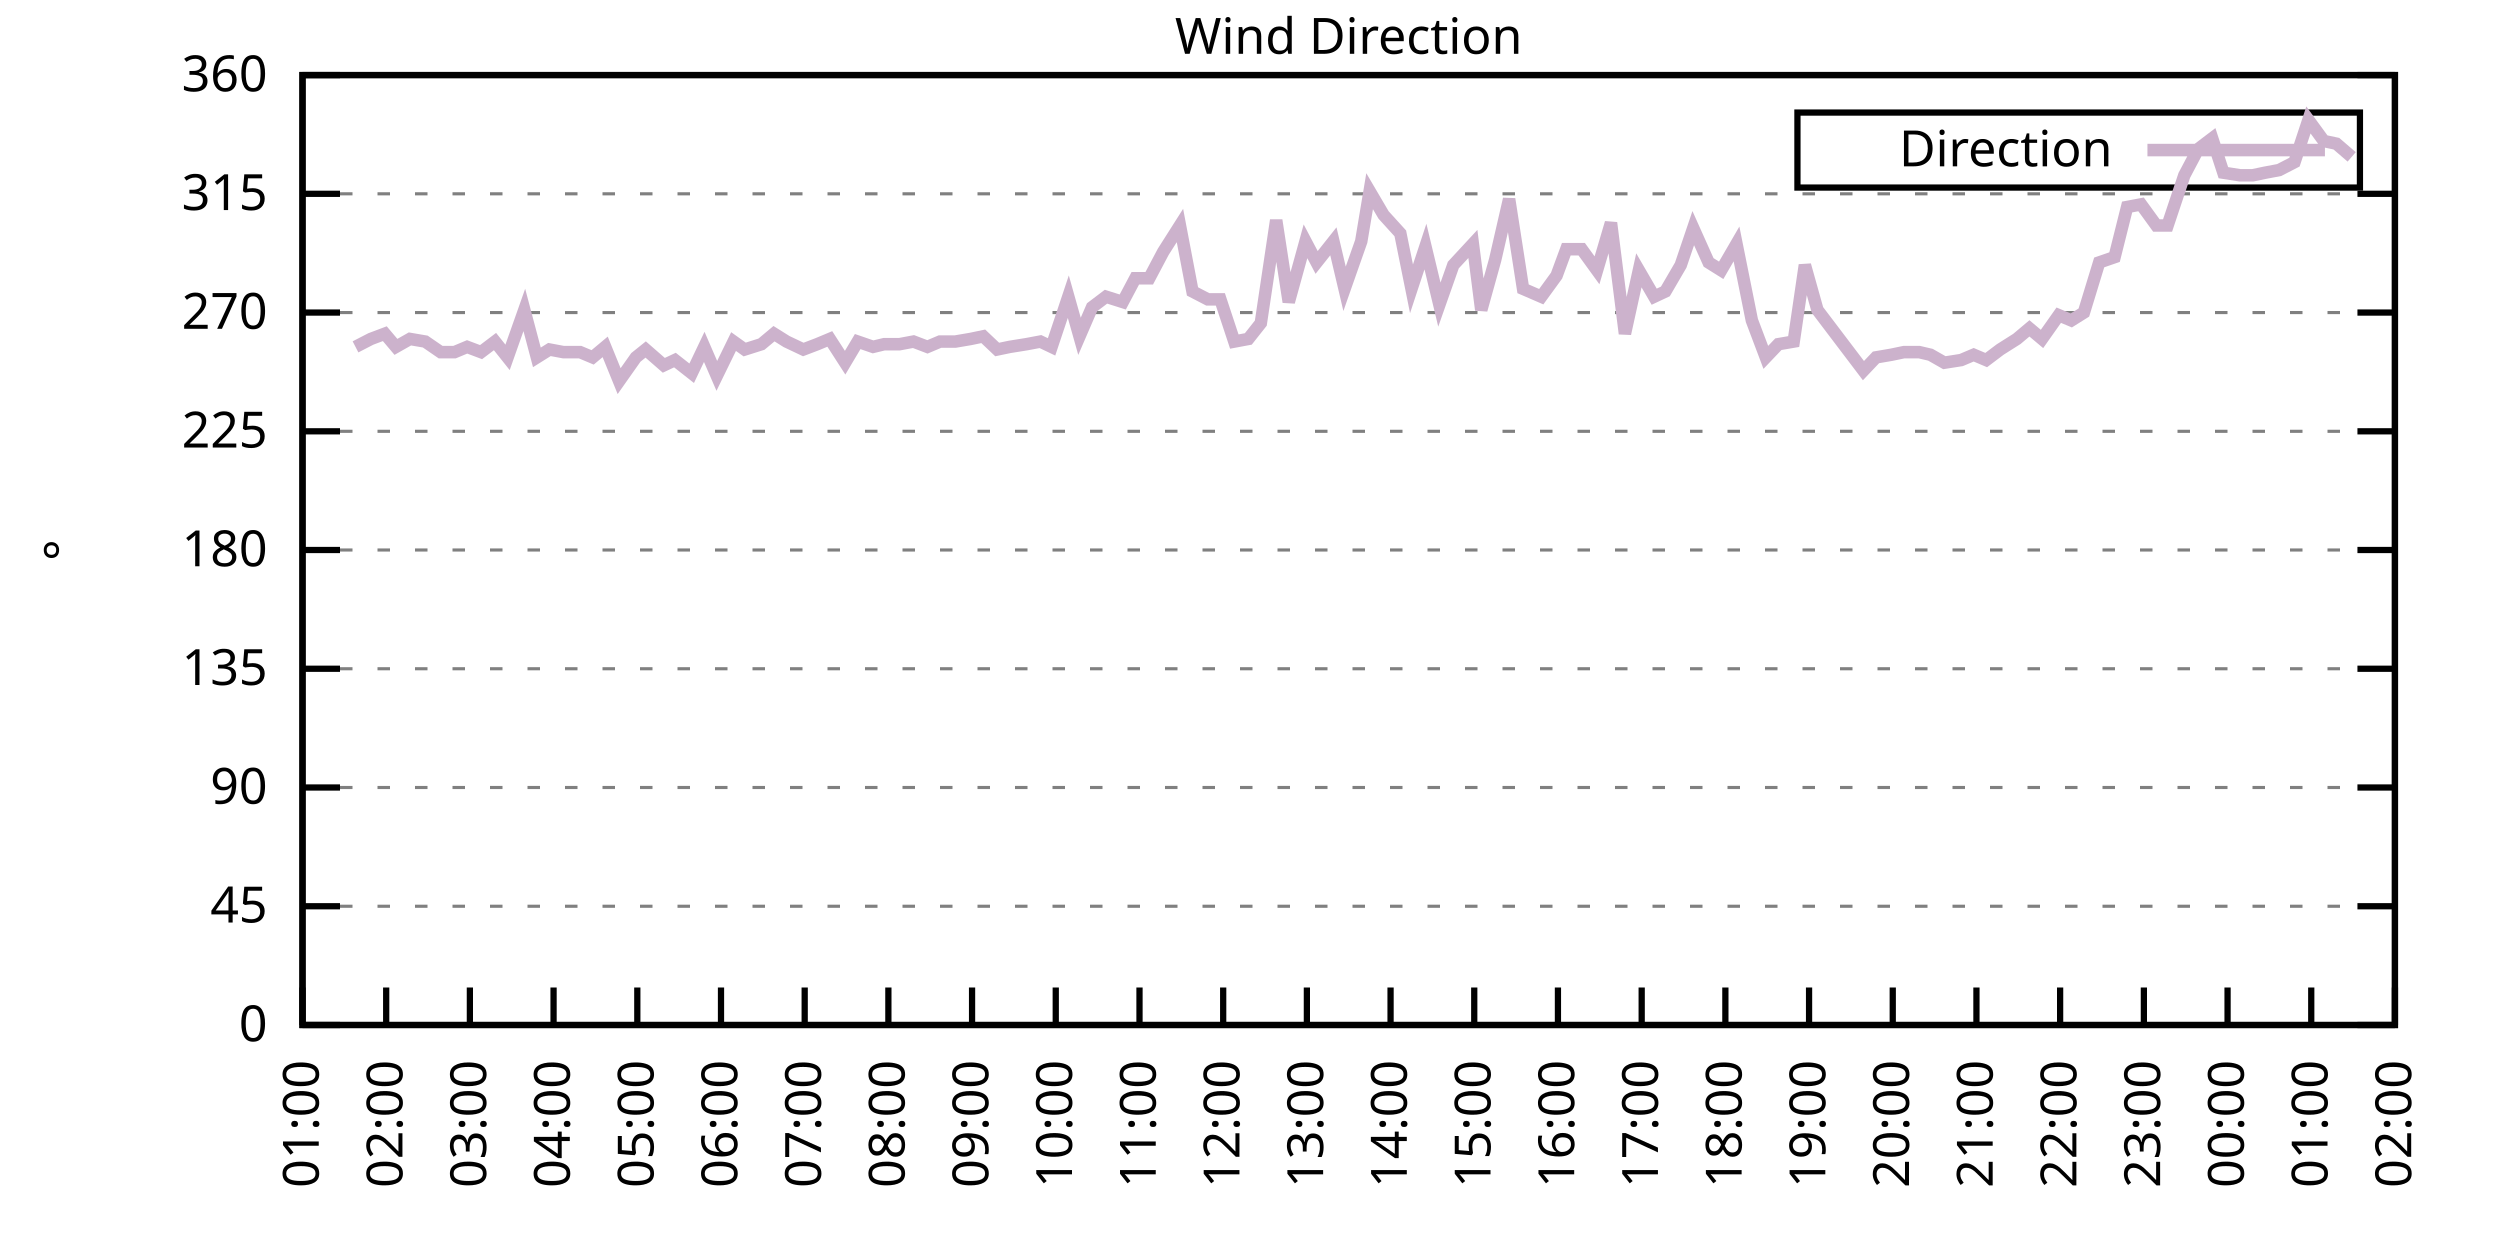
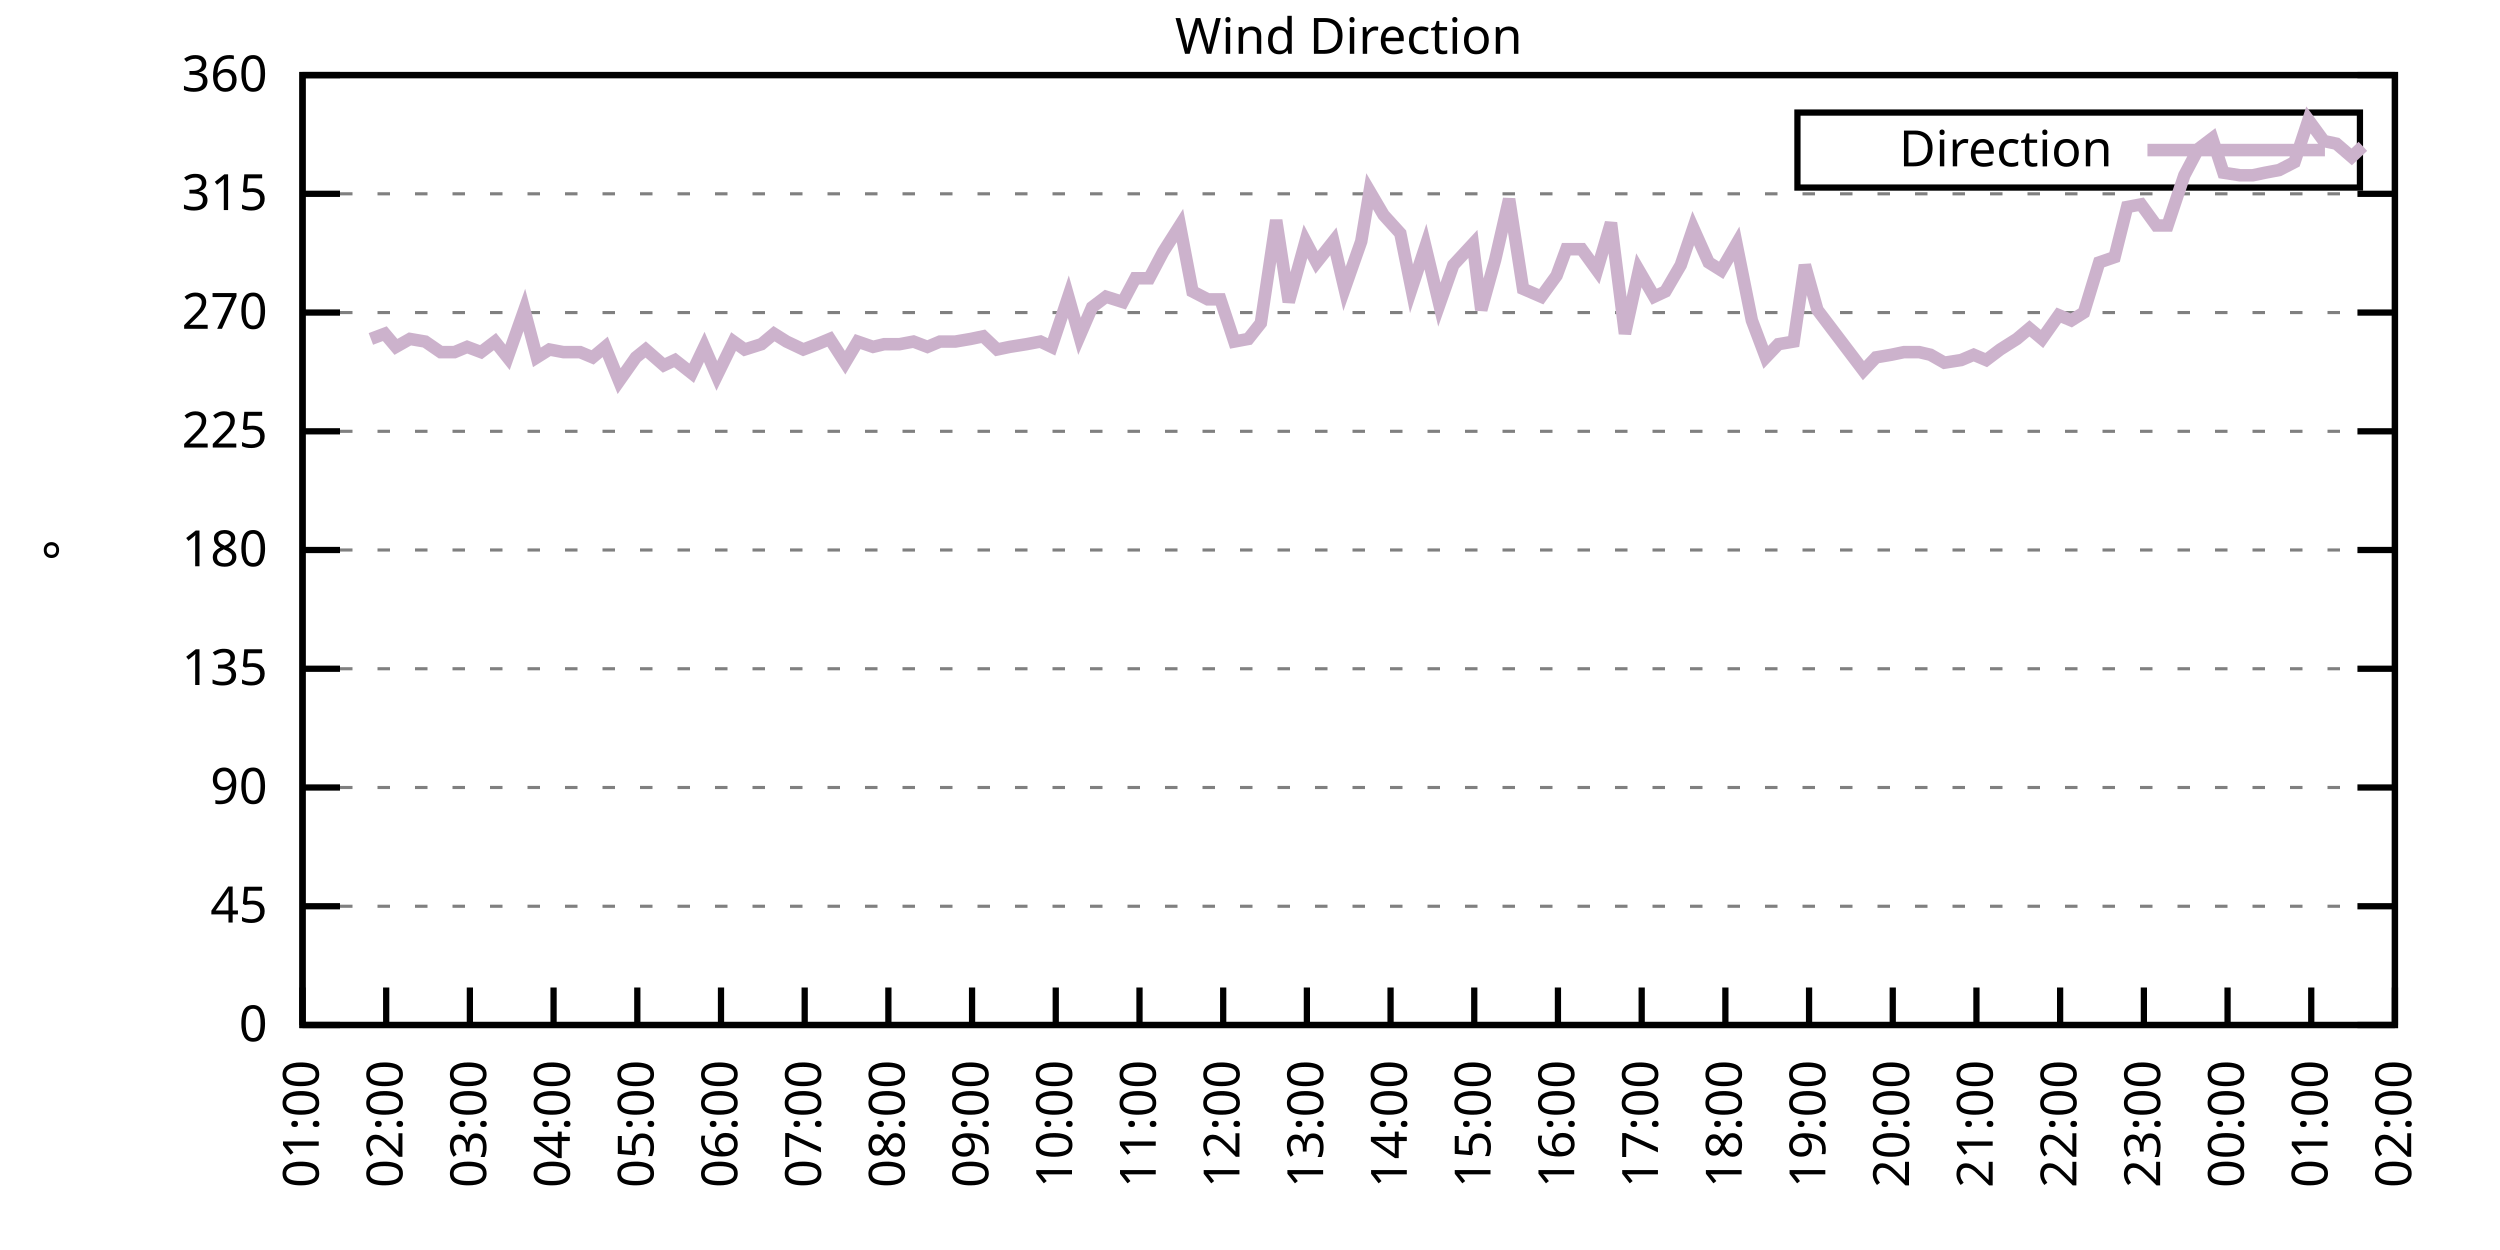
<svg xmlns="http://www.w3.org/2000/svg" xmlns:xlink="http://www.w3.org/1999/xlink" width="400" height="200" viewBox="0 0 400 200">
  <g id="gnuplot_canvas">
    <rect x="0" y="0" width="400" height="200" fill="none" />
    <defs>
      <circle id="gpDot" r="0.5" stroke-width="0.5" stroke="currentColor" />
      <path id="gpPt0" stroke-width="0.333" stroke="currentColor" d="M-1,0 h2 M0,-1 v2" />
      <path id="gpPt1" stroke-width="0.333" stroke="currentColor" d="M-1,-1 L1,1 M1,-1 L-1,1" />
      <path id="gpPt2" stroke-width="0.333" stroke="currentColor" d="M-1,0 L1,0 M0,-1 L0,1 M-1,-1 L1,1 M-1,1 L1,-1" />
      <rect id="gpPt3" stroke-width="0.333" stroke="currentColor" x="-1" y="-1" width="2" height="2" />
      <rect id="gpPt4" stroke-width="0.333" stroke="currentColor" fill="currentColor" x="-1" y="-1" width="2" height="2" />
      <circle id="gpPt5" stroke-width="0.333" stroke="currentColor" cx="0" cy="0" r="1" />
      <use xlink:href="#gpPt5" id="gpPt6" fill="currentColor" stroke="none" />
      <path id="gpPt7" stroke-width="0.333" stroke="currentColor" d="M0,-1.33 L-1.33,0.67 L1.33,0.67 z" />
      <use xlink:href="#gpPt7" id="gpPt8" fill="currentColor" stroke="none" />
      <use xlink:href="#gpPt7" id="gpPt9" stroke="currentColor" transform="rotate(180)" />
      <use xlink:href="#gpPt9" id="gpPt10" fill="currentColor" stroke="none" />
      <use xlink:href="#gpPt3" id="gpPt11" stroke="currentColor" transform="rotate(45)" />
      <use xlink:href="#gpPt11" id="gpPt12" fill="currentColor" stroke="none" />
      <path id="gpPt13" stroke-width="0.333" stroke="currentColor" d="M0,1.330 L1.265,0.411 L0.782,-1.067 L-0.782,-1.076 L-1.265,0.411 z" />
      <use xlink:href="#gpPt13" id="gpPt14" fill="currentColor" stroke="none" />
      <filter id="textbox" filterUnits="objectBoundingBox" x="0" y="0" height="1" width="1">
        <feFlood flood-color="white" flood-opacity="1" result="bgnd" />
        <feComposite in="SourceGraphic" in2="bgnd" operator="atop" />
      </filter>
      <filter id="greybox" filterUnits="objectBoundingBox" x="0" y="0" height="1" width="1">
        <feFlood flood-color="lightgrey" flood-opacity="1" result="grey" />
        <feComposite in="SourceGraphic" in2="grey" operator="atop" />
      </filter>
    </defs>
    <g fill="none" color="white" stroke="currentColor" stroke-width="1.00" stroke-linecap="butt" stroke-linejoin="miter">
</g>
    <g fill="none" color="black" stroke="currentColor" stroke-width="1.00" stroke-linecap="butt" stroke-linejoin="miter">
      <g stroke="none" shape-rendering="crispEdges">
        <polygon fill="rgb(255, 255, 255)" points="48.40,164.00 383.18,164.00 383.18,12.02 48.40,12.02 " />
      </g>
    </g>
    <g fill="none" color="black" stroke="currentColor" stroke-width="1.00" stroke-linecap="butt" stroke-linejoin="miter">
</g>
    <g fill="none" color="black" stroke="black" stroke-width="0.50" stroke-linecap="butt" stroke-linejoin="miter">
</g>
    <g fill="none" color="gray" stroke="currentColor" stroke-width="0.50" stroke-linecap="butt" stroke-linejoin="miter">
      <path stroke="gray" stroke-dasharray="2,4" class="gridline" d="M48.40,164.00 L383.19,164.00  " />
    </g>
    <g fill="none" color="gray" stroke="gray" stroke-width="1.00" stroke-linecap="butt" stroke-linejoin="miter">
</g>
    <g fill="none" color="black" stroke="currentColor" stroke-width="1.00" stroke-linecap="butt" stroke-linejoin="miter">
      <path stroke="black" d="M48.40,164.00 L54.40,164.00 M383.19,164.00 L377.19,164.00  " />
      <g transform="translate(42.80,166.60)" stroke="none" fill="black" font-family="Sans" font-size="8.00" text-anchor="end">
        <text>
          <tspan font-family="Sans"> 0</tspan>
        </text>
      </g>
    </g>
    <g fill="none" color="black" stroke="currentColor" stroke-width="1.00" stroke-linecap="butt" stroke-linejoin="miter">
</g>
    <g fill="none" color="black" stroke="black" stroke-width="0.50" stroke-linecap="butt" stroke-linejoin="miter">
</g>
    <g fill="none" color="gray" stroke="currentColor" stroke-width="0.50" stroke-linecap="butt" stroke-linejoin="miter">
      <path stroke="gray" stroke-dasharray="2,4" class="gridline" d="M48.40,145.00 L383.19,145.00  " />
    </g>
    <g fill="none" color="gray" stroke="gray" stroke-width="1.00" stroke-linecap="butt" stroke-linejoin="miter">
</g>
    <g fill="none" color="black" stroke="currentColor" stroke-width="1.00" stroke-linecap="butt" stroke-linejoin="miter">
      <path stroke="black" d="M48.40,145.00 L54.40,145.00 M383.19,145.00 L377.19,145.00  " />
      <g transform="translate(42.80,147.60)" stroke="none" fill="black" font-family="Sans" font-size="8.00" text-anchor="end">
        <text>
          <tspan font-family="Sans"> 45</tspan>
        </text>
      </g>
    </g>
    <g fill="none" color="black" stroke="currentColor" stroke-width="1.00" stroke-linecap="butt" stroke-linejoin="miter">
</g>
    <g fill="none" color="black" stroke="black" stroke-width="0.50" stroke-linecap="butt" stroke-linejoin="miter">
</g>
    <g fill="none" color="gray" stroke="currentColor" stroke-width="0.50" stroke-linecap="butt" stroke-linejoin="miter">
      <path stroke="gray" stroke-dasharray="2,4" class="gridline" d="M48.40,126.00 L383.19,126.00  " />
    </g>
    <g fill="none" color="gray" stroke="gray" stroke-width="1.00" stroke-linecap="butt" stroke-linejoin="miter">
</g>
    <g fill="none" color="black" stroke="currentColor" stroke-width="1.00" stroke-linecap="butt" stroke-linejoin="miter">
      <path stroke="black" d="M48.40,126.00 L54.40,126.00 M383.19,126.00 L377.19,126.00  " />
      <g transform="translate(42.80,128.60)" stroke="none" fill="black" font-family="Sans" font-size="8.00" text-anchor="end">
        <text>
          <tspan font-family="Sans"> 90</tspan>
        </text>
      </g>
    </g>
    <g fill="none" color="black" stroke="currentColor" stroke-width="1.00" stroke-linecap="butt" stroke-linejoin="miter">
</g>
    <g fill="none" color="black" stroke="black" stroke-width="0.50" stroke-linecap="butt" stroke-linejoin="miter">
</g>
    <g fill="none" color="gray" stroke="currentColor" stroke-width="0.50" stroke-linecap="butt" stroke-linejoin="miter">
      <path stroke="gray" stroke-dasharray="2,4" class="gridline" d="M48.40,107.00 L383.19,107.00  " />
    </g>
    <g fill="none" color="gray" stroke="gray" stroke-width="1.00" stroke-linecap="butt" stroke-linejoin="miter">
</g>
    <g fill="none" color="black" stroke="currentColor" stroke-width="1.00" stroke-linecap="butt" stroke-linejoin="miter">
      <path stroke="black" d="M48.40,107.00 L54.40,107.00 M383.19,107.00 L377.19,107.00  " />
      <g transform="translate(42.80,109.60)" stroke="none" fill="black" font-family="Sans" font-size="8.00" text-anchor="end">
        <text>
          <tspan font-family="Sans"> 135</tspan>
        </text>
      </g>
    </g>
    <g fill="none" color="black" stroke="currentColor" stroke-width="1.00" stroke-linecap="butt" stroke-linejoin="miter">
</g>
    <g fill="none" color="black" stroke="black" stroke-width="0.50" stroke-linecap="butt" stroke-linejoin="miter">
</g>
    <g fill="none" color="gray" stroke="currentColor" stroke-width="0.50" stroke-linecap="butt" stroke-linejoin="miter">
      <path stroke="gray" stroke-dasharray="2,4" class="gridline" d="M48.40,88.00 L383.19,88.00  " />
    </g>
    <g fill="none" color="gray" stroke="gray" stroke-width="1.00" stroke-linecap="butt" stroke-linejoin="miter">
</g>
    <g fill="none" color="black" stroke="currentColor" stroke-width="1.00" stroke-linecap="butt" stroke-linejoin="miter">
      <path stroke="black" d="M48.40,88.00 L54.40,88.00 M383.19,88.00 L377.19,88.00  " />
      <g transform="translate(42.80,90.60)" stroke="none" fill="black" font-family="Sans" font-size="8.00" text-anchor="end">
        <text>
          <tspan font-family="Sans"> 180</tspan>
        </text>
      </g>
    </g>
    <g fill="none" color="black" stroke="currentColor" stroke-width="1.00" stroke-linecap="butt" stroke-linejoin="miter">
</g>
    <g fill="none" color="black" stroke="black" stroke-width="0.50" stroke-linecap="butt" stroke-linejoin="miter">
</g>
    <g fill="none" color="gray" stroke="currentColor" stroke-width="0.50" stroke-linecap="butt" stroke-linejoin="miter">
      <path stroke="gray" stroke-dasharray="2,4" class="gridline" d="M48.40,69.01 L383.19,69.01  " />
    </g>
    <g fill="none" color="gray" stroke="gray" stroke-width="1.00" stroke-linecap="butt" stroke-linejoin="miter">
</g>
    <g fill="none" color="black" stroke="currentColor" stroke-width="1.00" stroke-linecap="butt" stroke-linejoin="miter">
      <path stroke="black" d="M48.40,69.01 L54.40,69.01 M383.19,69.01 L377.19,69.01  " />
      <g transform="translate(42.80,71.61)" stroke="none" fill="black" font-family="Sans" font-size="8.00" text-anchor="end">
        <text>
          <tspan font-family="Sans"> 225</tspan>
        </text>
      </g>
    </g>
    <g fill="none" color="black" stroke="currentColor" stroke-width="1.00" stroke-linecap="butt" stroke-linejoin="miter">
</g>
    <g fill="none" color="black" stroke="black" stroke-width="0.50" stroke-linecap="butt" stroke-linejoin="miter">
</g>
    <g fill="none" color="gray" stroke="currentColor" stroke-width="0.50" stroke-linecap="butt" stroke-linejoin="miter">
      <path stroke="gray" stroke-dasharray="2,4" class="gridline" d="M48.40,50.01 L383.19,50.01  " />
    </g>
    <g fill="none" color="gray" stroke="gray" stroke-width="1.00" stroke-linecap="butt" stroke-linejoin="miter">
</g>
    <g fill="none" color="black" stroke="currentColor" stroke-width="1.00" stroke-linecap="butt" stroke-linejoin="miter">
      <path stroke="black" d="M48.40,50.01 L54.40,50.01 M383.19,50.01 L377.19,50.01  " />
      <g transform="translate(42.80,52.61)" stroke="none" fill="black" font-family="Sans" font-size="8.00" text-anchor="end">
        <text>
          <tspan font-family="Sans"> 270</tspan>
        </text>
      </g>
    </g>
    <g fill="none" color="black" stroke="currentColor" stroke-width="1.00" stroke-linecap="butt" stroke-linejoin="miter">
</g>
    <g fill="none" color="black" stroke="black" stroke-width="0.50" stroke-linecap="butt" stroke-linejoin="miter">
</g>
    <g fill="none" color="gray" stroke="currentColor" stroke-width="0.50" stroke-linecap="butt" stroke-linejoin="miter">
      <path stroke="gray" stroke-dasharray="2,4" class="gridline" d="M48.40,31.01 L383.19,31.01  " />
    </g>
    <g fill="none" color="gray" stroke="gray" stroke-width="1.00" stroke-linecap="butt" stroke-linejoin="miter">
</g>
    <g fill="none" color="black" stroke="currentColor" stroke-width="1.00" stroke-linecap="butt" stroke-linejoin="miter">
      <path stroke="black" d="M48.40,31.01 L54.40,31.01 M383.19,31.01 L377.19,31.01  " />
      <g transform="translate(42.80,33.61)" stroke="none" fill="black" font-family="Sans" font-size="8.00" text-anchor="end">
        <text>
          <tspan font-family="Sans"> 315</tspan>
        </text>
      </g>
    </g>
    <g fill="none" color="black" stroke="currentColor" stroke-width="1.00" stroke-linecap="butt" stroke-linejoin="miter">
</g>
    <g fill="none" color="black" stroke="black" stroke-width="0.50" stroke-linecap="butt" stroke-linejoin="miter">
</g>
    <g fill="none" color="gray" stroke="currentColor" stroke-width="0.50" stroke-linecap="butt" stroke-linejoin="miter">
      <path stroke="gray" stroke-dasharray="2,4" class="gridline" d="M48.40,12.01 L383.19,12.01  " />
    </g>
    <g fill="none" color="gray" stroke="gray" stroke-width="1.00" stroke-linecap="butt" stroke-linejoin="miter">
</g>
    <g fill="none" color="black" stroke="currentColor" stroke-width="1.00" stroke-linecap="butt" stroke-linejoin="miter">
      <path stroke="black" d="M48.40,12.01 L54.40,12.01 M383.19,12.01 L377.19,12.01  " />
      <g transform="translate(42.80,14.61)" stroke="none" fill="black" font-family="Sans" font-size="8.00" text-anchor="end">
        <text>
          <tspan font-family="Sans"> 360</tspan>
        </text>
      </g>
    </g>
    <g fill="none" color="black" stroke="currentColor" stroke-width="1.00" stroke-linecap="butt" stroke-linejoin="miter">
      <path stroke="black" d="M48.40,164.00 L48.40,158.00  " />
      <g transform="translate(51.00,169.60) rotate(270.00)" stroke="none" fill="black" font-family="Sans" font-size="8.00" text-anchor="end">
        <text>
          <tspan font-family="Sans">01:00</tspan>
        </text>
      </g>
    </g>
    <g fill="none" color="black" stroke="currentColor" stroke-width="1.00" stroke-linecap="butt" stroke-linejoin="miter">
      <path stroke="black" d="M61.79,164.00 L61.79,158.00  " />
      <g transform="translate(64.39,169.60) rotate(270.00)" stroke="none" fill="black" font-family="Sans" font-size="8.00" text-anchor="end">
        <text>
          <tspan font-family="Sans">02:00</tspan>
        </text>
      </g>
    </g>
    <g fill="none" color="black" stroke="currentColor" stroke-width="1.00" stroke-linecap="butt" stroke-linejoin="miter">
      <path stroke="black" d="M75.18,164.00 L75.18,158.00  " />
      <g transform="translate(77.78,169.60) rotate(270.00)" stroke="none" fill="black" font-family="Sans" font-size="8.00" text-anchor="end">
        <text>
          <tspan font-family="Sans">03:00</tspan>
        </text>
      </g>
    </g>
    <g fill="none" color="black" stroke="currentColor" stroke-width="1.00" stroke-linecap="butt" stroke-linejoin="miter">
      <path stroke="black" d="M88.57,164.00 L88.57,158.00  " />
      <g transform="translate(91.17,169.60) rotate(270.00)" stroke="none" fill="black" font-family="Sans" font-size="8.00" text-anchor="end">
        <text>
          <tspan font-family="Sans">04:00</tspan>
        </text>
      </g>
    </g>
    <g fill="none" color="black" stroke="currentColor" stroke-width="1.00" stroke-linecap="butt" stroke-linejoin="miter">
      <path stroke="black" d="M101.97,164.00 L101.97,158.00  " />
      <g transform="translate(104.57,169.60) rotate(270.00)" stroke="none" fill="black" font-family="Sans" font-size="8.00" text-anchor="end">
        <text>
          <tspan font-family="Sans">05:00</tspan>
        </text>
      </g>
    </g>
    <g fill="none" color="black" stroke="currentColor" stroke-width="1.00" stroke-linecap="butt" stroke-linejoin="miter">
      <path stroke="black" d="M115.36,164.00 L115.36,158.00  " />
      <g transform="translate(117.96,169.60) rotate(270.00)" stroke="none" fill="black" font-family="Sans" font-size="8.00" text-anchor="end">
        <text>
          <tspan font-family="Sans">06:00</tspan>
        </text>
      </g>
    </g>
    <g fill="none" color="black" stroke="currentColor" stroke-width="1.00" stroke-linecap="butt" stroke-linejoin="miter">
      <path stroke="black" d="M128.75,164.00 L128.75,158.00  " />
      <g transform="translate(131.35,169.60) rotate(270.00)" stroke="none" fill="black" font-family="Sans" font-size="8.00" text-anchor="end">
        <text>
          <tspan font-family="Sans">07:00</tspan>
        </text>
      </g>
    </g>
    <g fill="none" color="black" stroke="currentColor" stroke-width="1.00" stroke-linecap="butt" stroke-linejoin="miter">
      <path stroke="black" d="M142.14,164.00 L142.14,158.00  " />
      <g transform="translate(144.74,169.60) rotate(270.00)" stroke="none" fill="black" font-family="Sans" font-size="8.00" text-anchor="end">
        <text>
          <tspan font-family="Sans">08:00</tspan>
        </text>
      </g>
    </g>
    <g fill="none" color="black" stroke="currentColor" stroke-width="1.00" stroke-linecap="butt" stroke-linejoin="miter">
      <path stroke="black" d="M155.53,164.00 L155.53,158.00  " />
      <g transform="translate(158.13,169.60) rotate(270.00)" stroke="none" fill="black" font-family="Sans" font-size="8.00" text-anchor="end">
        <text>
          <tspan font-family="Sans">09:00</tspan>
        </text>
      </g>
    </g>
    <g fill="none" color="black" stroke="currentColor" stroke-width="1.00" stroke-linecap="butt" stroke-linejoin="miter">
      <path stroke="black" d="M168.92,164.00 L168.92,158.00  " />
      <g transform="translate(171.52,169.60) rotate(270.00)" stroke="none" fill="black" font-family="Sans" font-size="8.00" text-anchor="end">
        <text>
          <tspan font-family="Sans">10:00</tspan>
        </text>
      </g>
    </g>
    <g fill="none" color="black" stroke="currentColor" stroke-width="1.00" stroke-linecap="butt" stroke-linejoin="miter">
      <path stroke="black" d="M182.32,164.00 L182.32,158.00  " />
      <g transform="translate(184.92,169.60) rotate(270.00)" stroke="none" fill="black" font-family="Sans" font-size="8.00" text-anchor="end">
        <text>
          <tspan font-family="Sans">11:00</tspan>
        </text>
      </g>
    </g>
    <g fill="none" color="black" stroke="currentColor" stroke-width="1.00" stroke-linecap="butt" stroke-linejoin="miter">
      <path stroke="black" d="M195.71,164.00 L195.71,158.00  " />
      <g transform="translate(198.31,169.60) rotate(270.00)" stroke="none" fill="black" font-family="Sans" font-size="8.00" text-anchor="end">
        <text>
          <tspan font-family="Sans">12:00</tspan>
        </text>
      </g>
    </g>
    <g fill="none" color="black" stroke="currentColor" stroke-width="1.00" stroke-linecap="butt" stroke-linejoin="miter">
      <path stroke="black" d="M209.10,164.00 L209.10,158.00  " />
      <g transform="translate(211.70,169.60) rotate(270.00)" stroke="none" fill="black" font-family="Sans" font-size="8.00" text-anchor="end">
        <text>
          <tspan font-family="Sans">13:00</tspan>
        </text>
      </g>
    </g>
    <g fill="none" color="black" stroke="currentColor" stroke-width="1.00" stroke-linecap="butt" stroke-linejoin="miter">
      <path stroke="black" d="M222.49,164.00 L222.49,158.00  " />
      <g transform="translate(225.09,169.60) rotate(270.00)" stroke="none" fill="black" font-family="Sans" font-size="8.00" text-anchor="end">
        <text>
          <tspan font-family="Sans">14:00</tspan>
        </text>
      </g>
    </g>
    <g fill="none" color="black" stroke="currentColor" stroke-width="1.00" stroke-linecap="butt" stroke-linejoin="miter">
      <path stroke="black" d="M235.88,164.00 L235.88,158.00  " />
      <g transform="translate(238.48,169.60) rotate(270.00)" stroke="none" fill="black" font-family="Sans" font-size="8.00" text-anchor="end">
        <text>
          <tspan font-family="Sans">15:00</tspan>
        </text>
      </g>
    </g>
    <g fill="none" color="black" stroke="currentColor" stroke-width="1.00" stroke-linecap="butt" stroke-linejoin="miter">
      <path stroke="black" d="M249.27,164.00 L249.27,158.00  " />
      <g transform="translate(251.87,169.60) rotate(270.00)" stroke="none" fill="black" font-family="Sans" font-size="8.00" text-anchor="end">
        <text>
          <tspan font-family="Sans">16:00</tspan>
        </text>
      </g>
    </g>
    <g fill="none" color="black" stroke="currentColor" stroke-width="1.00" stroke-linecap="butt" stroke-linejoin="miter">
      <path stroke="black" d="M262.67,164.00 L262.67,158.00  " />
      <g transform="translate(265.27,169.60) rotate(270.00)" stroke="none" fill="black" font-family="Sans" font-size="8.00" text-anchor="end">
        <text>
          <tspan font-family="Sans">17:00</tspan>
        </text>
      </g>
    </g>
    <g fill="none" color="black" stroke="currentColor" stroke-width="1.00" stroke-linecap="butt" stroke-linejoin="miter">
      <path stroke="black" d="M276.06,164.00 L276.06,158.00  " />
      <g transform="translate(278.66,169.60) rotate(270.00)" stroke="none" fill="black" font-family="Sans" font-size="8.00" text-anchor="end">
        <text>
          <tspan font-family="Sans">18:00</tspan>
        </text>
      </g>
    </g>
    <g fill="none" color="black" stroke="currentColor" stroke-width="1.00" stroke-linecap="butt" stroke-linejoin="miter">
      <path stroke="black" d="M289.45,164.00 L289.45,158.00  " />
      <g transform="translate(292.05,169.60) rotate(270.00)" stroke="none" fill="black" font-family="Sans" font-size="8.00" text-anchor="end">
        <text>
          <tspan font-family="Sans">19:00</tspan>
        </text>
      </g>
    </g>
    <g fill="none" color="black" stroke="currentColor" stroke-width="1.00" stroke-linecap="butt" stroke-linejoin="miter">
      <path stroke="black" d="M302.84,164.00 L302.84,158.00  " />
      <g transform="translate(305.44,169.60) rotate(270.00)" stroke="none" fill="black" font-family="Sans" font-size="8.00" text-anchor="end">
        <text>
          <tspan font-family="Sans">20:00</tspan>
        </text>
      </g>
    </g>
    <g fill="none" color="black" stroke="currentColor" stroke-width="1.00" stroke-linecap="butt" stroke-linejoin="miter">
      <path stroke="black" d="M316.23,164.00 L316.23,158.00  " />
      <g transform="translate(318.83,169.60) rotate(270.00)" stroke="none" fill="black" font-family="Sans" font-size="8.00" text-anchor="end">
        <text>
          <tspan font-family="Sans">21:00</tspan>
        </text>
      </g>
    </g>
    <g fill="none" color="black" stroke="currentColor" stroke-width="1.00" stroke-linecap="butt" stroke-linejoin="miter">
      <path stroke="black" d="M329.62,164.00 L329.62,158.00  " />
      <g transform="translate(332.22,169.60) rotate(270.00)" stroke="none" fill="black" font-family="Sans" font-size="8.00" text-anchor="end">
        <text>
          <tspan font-family="Sans">22:00</tspan>
        </text>
      </g>
    </g>
    <g fill="none" color="black" stroke="currentColor" stroke-width="1.00" stroke-linecap="butt" stroke-linejoin="miter">
      <path stroke="black" d="M343.02,164.00 L343.02,158.00  " />
      <g transform="translate(345.62,169.60) rotate(270.00)" stroke="none" fill="black" font-family="Sans" font-size="8.00" text-anchor="end">
        <text>
          <tspan font-family="Sans">23:00</tspan>
        </text>
      </g>
    </g>
    <g fill="none" color="black" stroke="currentColor" stroke-width="1.00" stroke-linecap="butt" stroke-linejoin="miter">
      <path stroke="black" d="M356.41,164.00 L356.41,158.00  " />
      <g transform="translate(359.01,169.60) rotate(270.00)" stroke="none" fill="black" font-family="Sans" font-size="8.00" text-anchor="end">
        <text>
          <tspan font-family="Sans">00:00</tspan>
        </text>
      </g>
    </g>
    <g fill="none" color="black" stroke="currentColor" stroke-width="1.00" stroke-linecap="butt" stroke-linejoin="miter">
      <path stroke="black" d="M369.80,164.00 L369.80,158.00  " />
      <g transform="translate(372.40,169.60) rotate(270.00)" stroke="none" fill="black" font-family="Sans" font-size="8.00" text-anchor="end">
        <text>
          <tspan font-family="Sans">01:00</tspan>
        </text>
      </g>
    </g>
    <g fill="none" color="black" stroke="currentColor" stroke-width="1.00" stroke-linecap="butt" stroke-linejoin="miter">
      <path stroke="black" d="M383.19,164.00 L383.19,158.00  " />
      <g transform="translate(385.79,169.60) rotate(270.00)" stroke="none" fill="black" font-family="Sans" font-size="8.00" text-anchor="end">
        <text>
          <tspan font-family="Sans">02:00</tspan>
        </text>
      </g>
    </g>
    <g fill="none" color="black" stroke="currentColor" stroke-width="1.00" stroke-linecap="butt" stroke-linejoin="miter">
</g>
    <g fill="none" color="black" stroke="currentColor" stroke-width="1.00" stroke-linecap="butt" stroke-linejoin="miter">
      <path stroke="black" d="M48.40,12.01 L48.40,164.00 L383.19,164.00 L383.19,12.01 L48.40,12.01 Z  " />
    </g>
    <g fill="none" color="black" stroke="currentColor" stroke-width="1.00" stroke-linecap="butt" stroke-linejoin="miter">
</g>
    <g fill="none" color="black" stroke="currentColor" stroke-width="1.00" stroke-linecap="butt" stroke-linejoin="miter">
      <path stroke="black" d="M287.59,30.01 L287.59,18.01 L377.59,18.01 L377.59,30.01 L287.59,30.01 Z  " />
    </g>
    <g id="Wind_direction_plot_1">
      <g fill="none" color="white" stroke="black" stroke-width="2.00" stroke-linecap="butt" stroke-linejoin="miter">
</g>
      <g fill="none" color="black" stroke="currentColor" stroke-width="2.00" stroke-linecap="butt" stroke-linejoin="miter">
        <g transform="translate(337.99,26.61)" stroke="none" fill="black" font-family="Sans" font-size="8.00" text-anchor="end">
          <text>
            <tspan font-family="Sans">Direction</tspan>
          </text>
        </g>
      </g>
      <g fill="none" color="black" stroke="currentColor" stroke-width="2.00" stroke-linecap="butt" stroke-linejoin="miter">
-         <path stroke="rgb(204, 178, 204)" d="M343.59,24.01 L371.99,24.01 M56.88,55.50 L59.34,54.23 L61.57,53.39 L63.35,55.50 L65.59,54.23 L68.04,54.65   L70.50,56.34 L72.73,56.34 L74.74,55.50 L76.97,56.34 L79.20,54.65 L81.21,57.18 L83.89,49.59 L85.90,57.18   L87.91,55.92 L90.14,56.34 L92.82,56.34 L94.82,57.18 L96.83,55.50 L99.06,60.98 L101.74,57.18 L103.31,55.92   L106.21,58.45 L107.99,57.61 L110.67,59.72 L112.68,55.50 L114.69,60.14 L117.37,54.65 L119.15,55.92 L121.83,55.07   L123.84,53.39 L125.85,54.65 L128.53,55.92 L130.76,55.07 L132.77,54.23 L135.22,58.03 L137.23,54.65 L139.69,55.50   L141.47,55.07 L143.93,55.07 L146.16,54.65 L148.39,55.50 L150.40,54.65 L152.85,54.65 L155.31,54.23 L157.32,53.81   L159.55,55.92 L161.56,55.50 L164.24,55.07 L166.47,54.65 L168.25,55.50 L170.93,47.47 L172.72,53.81 L174.73,49.16   L176.96,47.47 L179.64,48.32 L181.65,44.52 L183.88,44.52 L186.11,40.30 L188.79,36.08 L190.80,46.63 L193.25,47.90   L195.26,47.90 L197.49,54.65 L199.73,54.23 L201.73,51.70 L204.19,35.23 L206.20,48.32 L208.88,38.61 L210.66,41.99   L213.34,38.61 L215.13,46.21 L217.80,38.61 L219.14,30.59 L221.37,34.39 L224.05,37.34 L225.84,46.21 L228.07,39.45   L230.30,48.74 L232.53,42.41 L235.66,39.03 L237.00,49.59 L239.23,41.56 L241.46,31.85 L243.69,46.21 L246.60,47.47   L249.05,44.10 L250.61,39.87 L253.07,39.87 L255.52,43.25 L257.76,35.65 L259.99,53.39 L262.22,43.25 L264.67,47.47   L266.46,46.63 L268.92,42.41 L270.92,36.50 L273.38,41.99 L275.39,43.25 L277.84,39.03 L280.30,51.27 L282.53,57.18   L284.54,55.07 L286.99,54.65 L288.78,42.41 L290.79,49.59 L298.15,59.30 L300.16,57.18 L302.62,56.76 L304.63,56.34   L307.08,56.34 L308.87,56.76 L311.10,58.03 L313.78,57.61 L315.79,56.76 L317.79,57.61 L320.03,55.92 L322.70,54.23   L324.71,52.54 L326.72,54.23 L329.40,50.43 L331.41,51.27 L333.42,50.01 L335.87,41.99 L338.33,41.14 L340.34,33.12   L342.57,32.70 L345.02,36.08 L346.81,36.08 L349.49,28.05 L351.72,23.83 L353.95,22.14 L355.74,27.63 L358.42,28.05   L360.42,28.05 L362.43,27.63 L364.66,27.21 L367.12,25.94 L369.35,19.19 L371.81,22.56 L373.82,22.99 L376.27,25.10    " />
+         <path stroke="rgb(204, 178, 204)" d="M343.59,24.01 L371.99,24.01 M59.34,54.23 L61.57,53.39 L63.35,55.50 L65.59,54.23 L68.04,54.65 L70.50,56.34   L72.73,56.34 L74.74,55.50 L76.97,56.34 L79.20,54.65 L81.21,57.18 L83.89,49.59 L85.90,57.18 L87.91,55.92   L90.14,56.34 L92.82,56.34 L94.82,57.18 L96.83,55.50 L99.06,60.98 L101.74,57.18 L103.31,55.92 L106.21,58.45   L107.99,57.61 L110.67,59.72 L112.68,55.50 L114.69,60.14 L117.37,54.65 L119.15,55.92 L121.83,55.07 L123.84,53.39   L125.85,54.65 L128.53,55.92 L130.76,55.07 L132.77,54.23 L135.22,58.03 L137.23,54.65 L139.69,55.50 L141.47,55.07   L143.93,55.07 L146.16,54.65 L148.39,55.50 L150.40,54.65 L152.85,54.65 L155.31,54.23 L157.32,53.81 L159.55,55.92   L161.56,55.50 L164.24,55.07 L166.47,54.65 L168.25,55.50 L170.93,47.47 L172.72,53.81 L174.73,49.16 L176.96,47.47   L179.64,48.32 L181.65,44.52 L183.88,44.52 L186.11,40.30 L188.79,36.08 L190.80,46.63 L193.25,47.90 L195.26,47.90   L197.49,54.65 L199.73,54.23 L201.73,51.70 L204.19,35.23 L206.20,48.32 L208.88,38.61 L210.66,41.99 L213.34,38.61   L215.13,46.21 L217.80,38.61 L219.14,30.59 L221.37,34.39 L224.05,37.34 L225.84,46.21 L228.07,39.45 L230.30,48.74   L232.53,42.41 L235.66,39.03 L237.00,49.59 L239.23,41.56 L241.46,31.85 L243.69,46.21 L246.60,47.47 L249.05,44.10   L250.61,39.87 L253.07,39.87 L255.52,43.25 L257.76,35.65 L259.99,53.39 L262.22,43.25 L264.67,47.47 L266.46,46.63   L268.92,42.41 L270.92,36.50 L273.38,41.99 L275.39,43.25 L277.84,39.03 L280.30,51.27 L282.53,57.18 L284.54,55.07   L286.99,54.65 L288.78,42.41 L290.79,49.59 L298.15,59.30 L300.16,57.18 L302.62,56.76 L304.63,56.34 L307.08,56.34   L308.87,56.76 L311.10,58.03 L313.78,57.61 L315.79,56.76 L317.79,57.61 L320.03,55.92 L322.70,54.23 L324.71,52.54   L326.72,54.23 L329.40,50.43 L331.41,51.27 L333.42,50.01 L335.87,41.99 L338.33,41.14 L340.34,33.12 L342.57,32.70   L345.02,36.08 L346.81,36.08 L349.49,28.05 L351.72,23.83 L353.95,22.14 L355.74,27.63 L358.42,28.05 L360.42,28.05   L362.43,27.63 L364.66,27.21 L367.12,25.94 L369.35,19.19 L371.81,22.56 L373.82,22.99 L376.27,25.10 L378.06,23.41    " />
      </g>
    </g>
    <g fill="none" color="black" stroke="currentColor" stroke-width="2.00" stroke-linecap="butt" stroke-linejoin="miter">
</g>
    <g fill="none" color="black" stroke="black" stroke-width="1.00" stroke-linecap="butt" stroke-linejoin="miter">
</g>
    <g fill="none" color="black" stroke="currentColor" stroke-width="1.00" stroke-linecap="butt" stroke-linejoin="miter">
      <path stroke="black" d="M48.40,12.01 L48.40,164.00 L383.19,164.00 L383.19,12.01 L48.40,12.01 Z  " />
      <g transform="translate(12.80,88.01) rotate(270.00)" stroke="none" fill="black" font-family="Sans" font-size="8.00" text-anchor="middle">
        <text>
          <tspan font-family="Sans">°</tspan>
        </text>
      </g>
    </g>
    <g fill="none" color="black" stroke="currentColor" stroke-width="1.00" stroke-linecap="butt" stroke-linejoin="miter">
</g>
    <g fill="none" color="black" stroke="currentColor" stroke-width="1.00" stroke-linecap="butt" stroke-linejoin="miter">
      <g transform="translate(215.79,8.61)" stroke="none" fill="black" font-family="Sans" font-size="8.00" text-anchor="middle">
        <text>
          <tspan font-family="Sans">Wind Direction</tspan>
        </text>
      </g>
    </g>
    <g fill="none" color="black" stroke="currentColor" stroke-width="1.00" stroke-linecap="butt" stroke-linejoin="miter">
</g>
  </g>
</svg>
